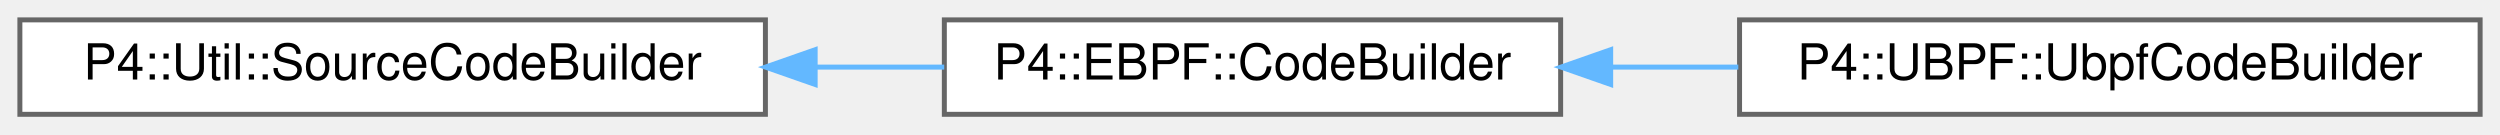
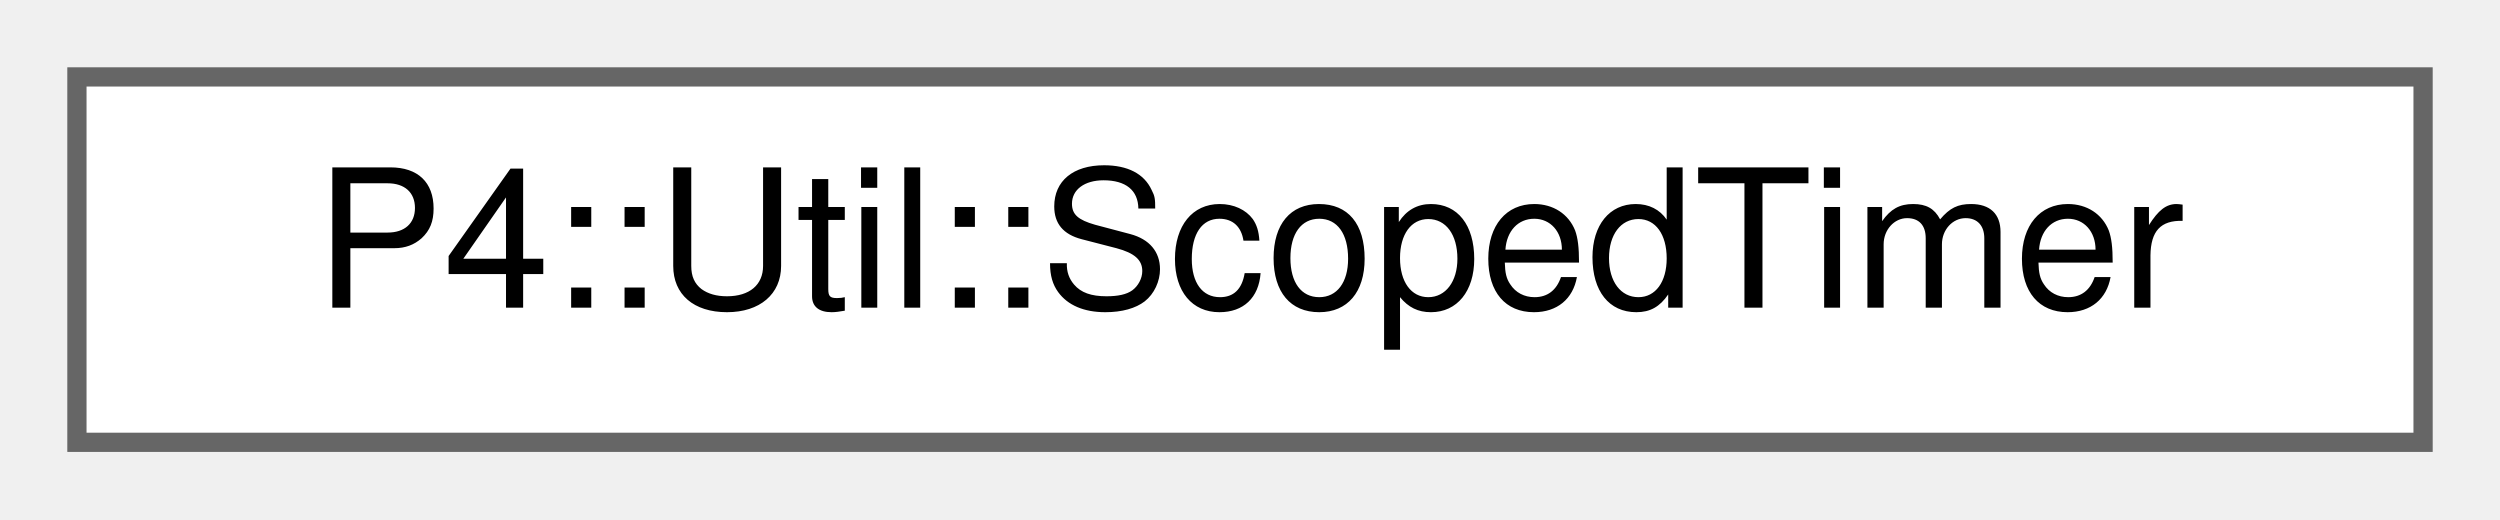
- <svg xmlns="http://www.w3.org/2000/svg" xmlns:xlink="http://www.w3.org/1999/xlink" width="503pt" height="27pt" viewBox="0.00 0.00 503.00 27.00">
+ <svg xmlns="http://www.w3.org/2000/svg" xmlns:xlink="http://www.w3.org/1999/xlink" width="130pt" height="27pt" viewBox="0.00 0.00 130.00 27.00">
  <g id="graph0" class="graph" transform="scale(1 1) rotate(0) translate(4 23)">
    <g id="Node000000" class="node">
      <g id="a_Node000000">
-         <a xlink:href="class_p4_1_1_util_1_1_source_code_builder.html" target="_top" xlink:title=" ">
-           <polygon fill="white" stroke="#666666" points="150,-19 0,-19 0,0 150,0 150,-19" />
-           <text text-anchor="middle" x="75" y="-7" font-family="Helvetica,sans-Serif" font-size="10.00">P4::Util::SourceCodeBuilder</text>
-         </a>
-       </g>
-     </g>
-     <g id="Node000001" class="node">
-       <g id="a_Node000001">
-         <a xlink:href="class_p4_1_1_e_b_p_f_1_1_code_builder.html" target="_top" xlink:title=" ">
-           <polygon fill="white" stroke="#666666" points="310,-19 186,-19 186,0 310,0 310,-19" />
-           <text text-anchor="middle" x="248" y="-7" font-family="Helvetica,sans-Serif" font-size="10.00">P4::EBPF::CodeBuilder</text>
-         </a>
-       </g>
-     </g>
-     <g id="edge1148_Node000000_Node000001" class="edge">
-       <g id="a_edge1148_Node000000_Node000001">
-         <a xlink:title=" ">
-           <path fill="none" stroke="#63b8ff" d="M160.19,-9.5C168.89,-9.5 177.6,-9.5 185.98,-9.5" />
-           <polygon fill="#63b8ff" stroke="#63b8ff" points="160.01,-6 150.01,-9.5 160.01,-13 160.01,-6" />
-         </a>
-       </g>
-     </g>
-     <g id="Node000002" class="node">
-       <g id="a_Node000002">
-         <a xlink:href="class_p4_1_1_u_b_p_f_1_1_ubpf_code_builder.html" target="_top" xlink:title=" ">
-           <polygon fill="white" stroke="#666666" points="495,-19 346,-19 346,0 495,0 495,-19" />
-           <text text-anchor="middle" x="420.5" y="-7" font-family="Helvetica,sans-Serif" font-size="10.00">P4::UBPF::UbpfCodeBuilder</text>
-         </a>
-       </g>
-     </g>
-     <g id="edge1149_Node000001_Node000002" class="edge">
-       <g id="a_edge1149_Node000001_Node000002">
-         <a xlink:title=" ">
-           <path fill="none" stroke="#63b8ff" d="M320.24,-9.5C328.67,-9.5 337.28,-9.5 345.75,-9.5" />
-           <polygon fill="#63b8ff" stroke="#63b8ff" points="320.07,-6 310.07,-9.5 320.07,-13 320.07,-6" />
+         <a xlink:href="class_p4_1_1_util_1_1_scoped_timer.html" target="_top" xlink:title=" ">
+           <polygon fill="white" stroke="#666666" points="122,-19 0,-19 0,0 122,0 122,-19" />
+           <text text-anchor="middle" x="61" y="-7" font-family="Helvetica,sans-Serif" font-size="10.00">P4::Util::ScopedTimer</text>
        </a>
      </g>
    </g>
  </g>
</svg>
